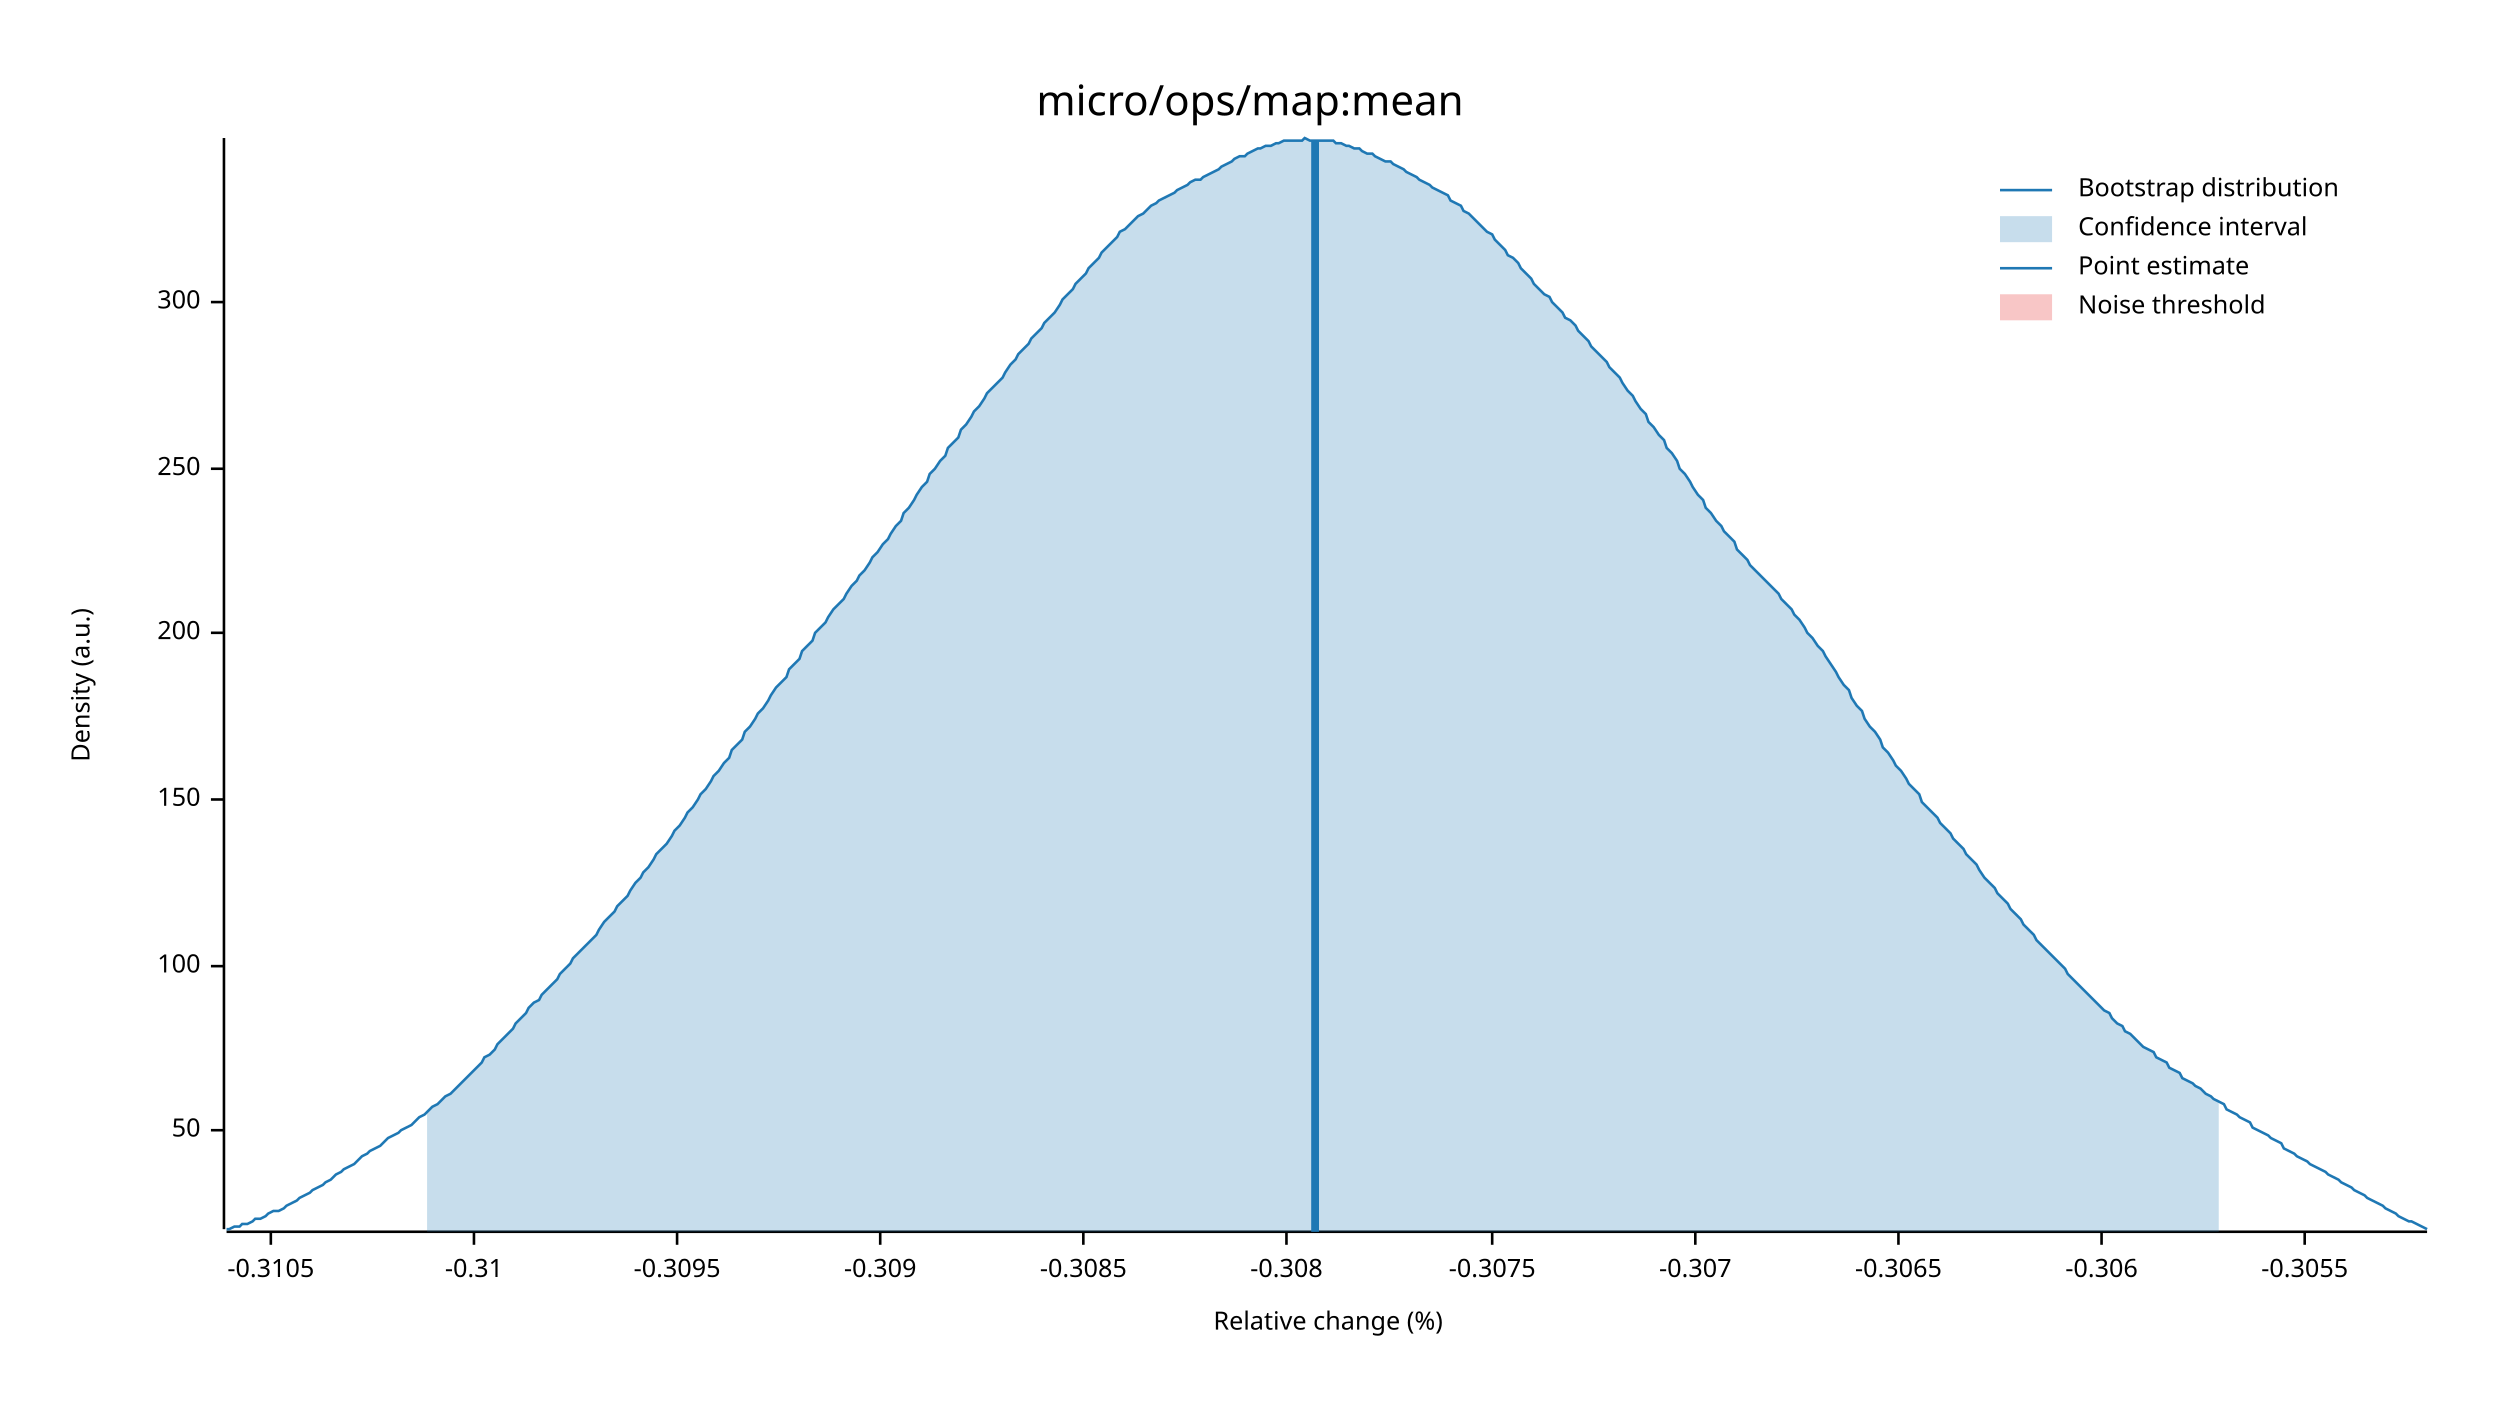
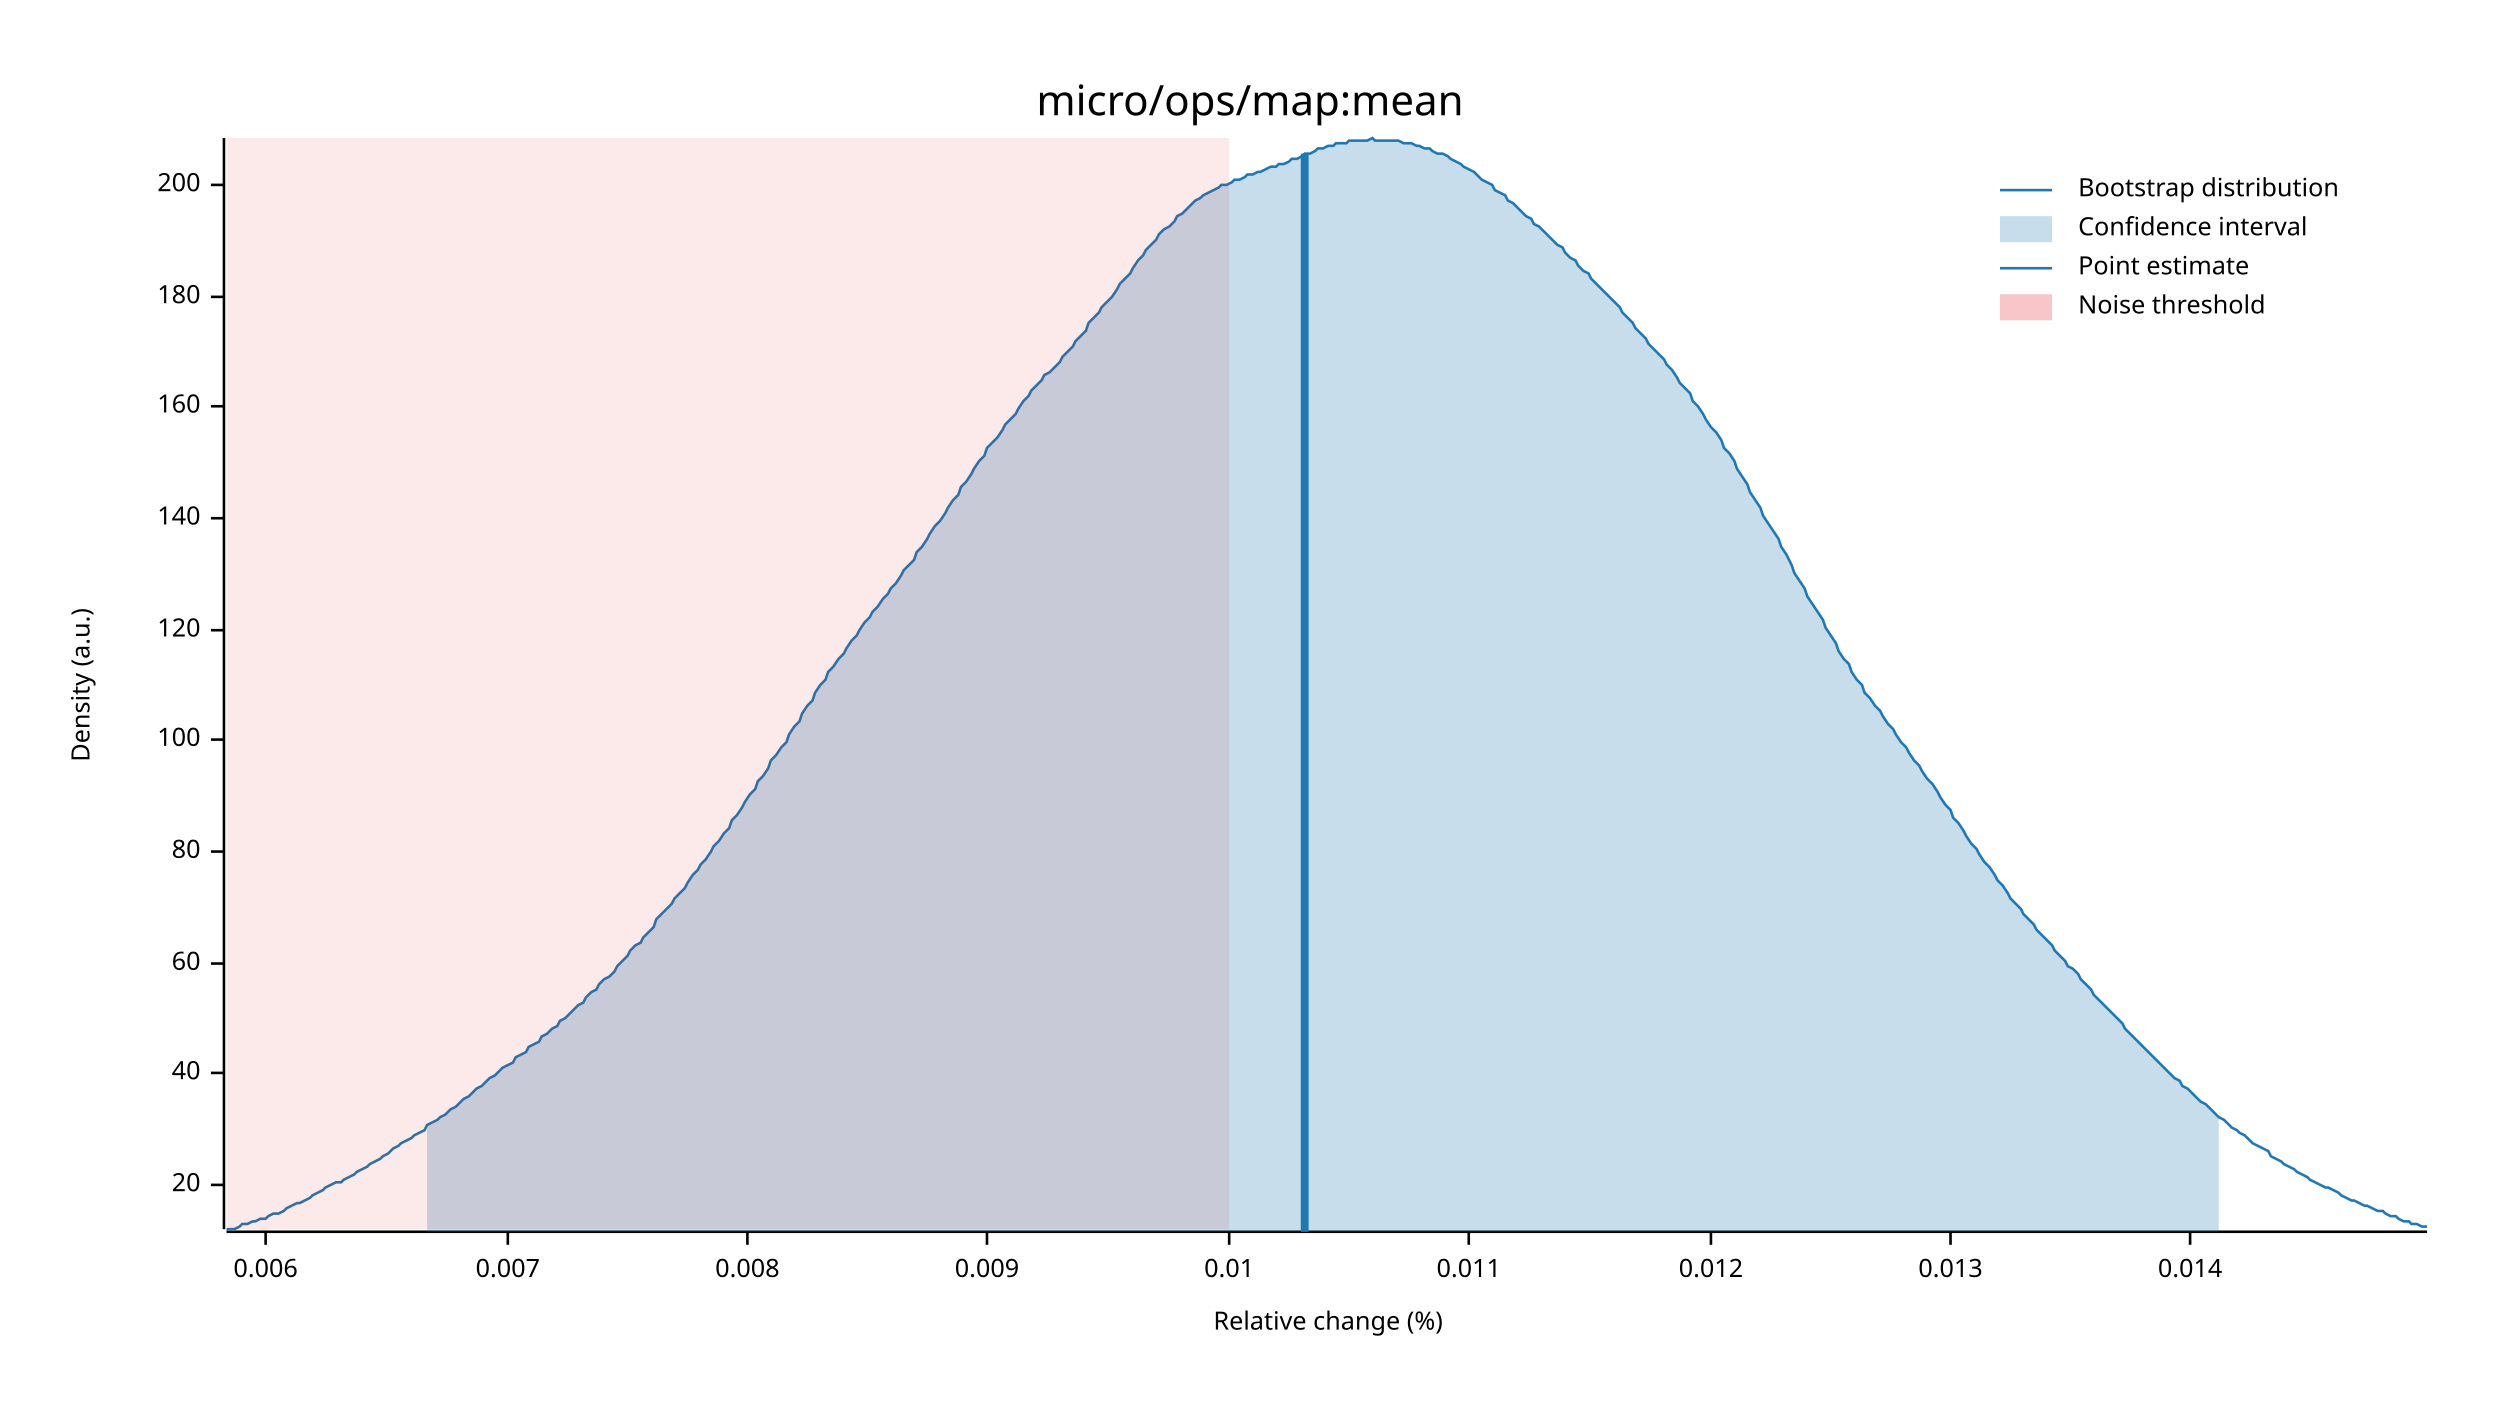
<svg xmlns="http://www.w3.org/2000/svg" width="960" height="540" viewBox="0 0 960 540">
  <text x="480" y="32" dy="0.76em" text-anchor="middle" font-family="sans-serif" font-size="16.129" opacity="1" fill="#000000">
micro/ops/map:mean
</text>
  <text x="27" y="263" dy="0.76em" text-anchor="middle" font-family="sans-serif" font-size="9.677" opacity="1" fill="#000000" transform="rotate(270, 27, 263)">
Density (a.u.)
</text>
  <text x="510" y="513" dy="-0.5ex" text-anchor="middle" font-family="sans-serif" font-size="9.677" opacity="1" fill="#000000">
Relative change (%)
</text>
  <polyline fill="none" opacity="1" stroke="#000000" stroke-width="1" points="86,53 86,472 " />
-   <text x="77" y="434" dy="0.5ex" text-anchor="end" font-family="sans-serif" font-size="9.677" opacity="1" fill="#000000">
- 50
+   <text x="77" y="455" dy="0.5ex" text-anchor="end" font-family="sans-serif" font-size="9.677" opacity="1" fill="#000000">
+ 20
</text>
-   <polyline fill="none" opacity="1" stroke="#000000" stroke-width="1" points="81,434 86,434 " />
-   <text x="77" y="371" dy="0.5ex" text-anchor="end" font-family="sans-serif" font-size="9.677" opacity="1" fill="#000000">
+   <polyline fill="none" opacity="1" stroke="#000000" stroke-width="1" points="81,455 86,455 " />
+   <text x="77" y="412" dy="0.5ex" text-anchor="end" font-family="sans-serif" font-size="9.677" opacity="1" fill="#000000">
+ 40
+ </text>
+   <polyline fill="none" opacity="1" stroke="#000000" stroke-width="1" points="81,412 86,412 " />
+   <text x="77" y="370" dy="0.5ex" text-anchor="end" font-family="sans-serif" font-size="9.677" opacity="1" fill="#000000">
+ 60
+ </text>
+   <polyline fill="none" opacity="1" stroke="#000000" stroke-width="1" points="81,370 86,370 " />
+   <text x="77" y="327" dy="0.5ex" text-anchor="end" font-family="sans-serif" font-size="9.677" opacity="1" fill="#000000">
+ 80
+ </text>
+   <polyline fill="none" opacity="1" stroke="#000000" stroke-width="1" points="81,327 86,327 " />
+   <text x="77" y="284" dy="0.5ex" text-anchor="end" font-family="sans-serif" font-size="9.677" opacity="1" fill="#000000">
100
</text>
-   <polyline fill="none" opacity="1" stroke="#000000" stroke-width="1" points="81,371 86,371 " />
-   <text x="77" y="307" dy="0.5ex" text-anchor="end" font-family="sans-serif" font-size="9.677" opacity="1" fill="#000000">
- 150
+   <polyline fill="none" opacity="1" stroke="#000000" stroke-width="1" points="81,284 86,284 " />
+   <text x="77" y="242" dy="0.5ex" text-anchor="end" font-family="sans-serif" font-size="9.677" opacity="1" fill="#000000">
+ 120
</text>
-   <polyline fill="none" opacity="1" stroke="#000000" stroke-width="1" points="81,307 86,307 " />
-   <text x="77" y="243" dy="0.5ex" text-anchor="end" font-family="sans-serif" font-size="9.677" opacity="1" fill="#000000">
+   <polyline fill="none" opacity="1" stroke="#000000" stroke-width="1" points="81,242 86,242 " />
+   <text x="77" y="199" dy="0.5ex" text-anchor="end" font-family="sans-serif" font-size="9.677" opacity="1" fill="#000000">
+ 140
+ </text>
+   <polyline fill="none" opacity="1" stroke="#000000" stroke-width="1" points="81,199 86,199 " />
+   <text x="77" y="156" dy="0.5ex" text-anchor="end" font-family="sans-serif" font-size="9.677" opacity="1" fill="#000000">
+ 160
+ </text>
+   <polyline fill="none" opacity="1" stroke="#000000" stroke-width="1" points="81,156 86,156 " />
+   <text x="77" y="114" dy="0.5ex" text-anchor="end" font-family="sans-serif" font-size="9.677" opacity="1" fill="#000000">
+ 180
+ </text>
+   <polyline fill="none" opacity="1" stroke="#000000" stroke-width="1" points="81,114 86,114 " />
+   <text x="77" y="71" dy="0.5ex" text-anchor="end" font-family="sans-serif" font-size="9.677" opacity="1" fill="#000000">
200
</text>
-   <polyline fill="none" opacity="1" stroke="#000000" stroke-width="1" points="81,243 86,243 " />
-   <text x="77" y="180" dy="0.5ex" text-anchor="end" font-family="sans-serif" font-size="9.677" opacity="1" fill="#000000">
- 250
+   <polyline fill="none" opacity="1" stroke="#000000" stroke-width="1" points="81,71 86,71 " />
+   <polyline fill="none" opacity="1" stroke="#000000" stroke-width="1" points="87,473 932,473 " />
+   <text x="102" y="483" dy="0.76em" text-anchor="middle" font-family="sans-serif" font-size="9.677" opacity="1" fill="#000000">
+ 0.006
</text>
-   <polyline fill="none" opacity="1" stroke="#000000" stroke-width="1" points="81,180 86,180 " />
-   <text x="77" y="116" dy="0.5ex" text-anchor="end" font-family="sans-serif" font-size="9.677" opacity="1" fill="#000000">
- 300
+   <polyline fill="none" opacity="1" stroke="#000000" stroke-width="1" points="102,473 102,478 " />
+   <text x="195" y="483" dy="0.76em" text-anchor="middle" font-family="sans-serif" font-size="9.677" opacity="1" fill="#000000">
+ 0.007
</text>
-   <polyline fill="none" opacity="1" stroke="#000000" stroke-width="1" points="81,116 86,116 " />
-   <polyline fill="none" opacity="1" stroke="#000000" stroke-width="1" points="87,473 932,473 " />
-   <text x="104" y="483" dy="0.76em" text-anchor="middle" font-family="sans-serif" font-size="9.677" opacity="1" fill="#000000">
- -0.3105
+   <polyline fill="none" opacity="1" stroke="#000000" stroke-width="1" points="195,473 195,478 " />
+   <text x="287" y="483" dy="0.76em" text-anchor="middle" font-family="sans-serif" font-size="9.677" opacity="1" fill="#000000">
+ 0.008
</text>
-   <polyline fill="none" opacity="1" stroke="#000000" stroke-width="1" points="104,473 104,478 " />
-   <text x="182" y="483" dy="0.76em" text-anchor="middle" font-family="sans-serif" font-size="9.677" opacity="1" fill="#000000">
- -0.31
+   <polyline fill="none" opacity="1" stroke="#000000" stroke-width="1" points="287,473 287,478 " />
+   <text x="379" y="483" dy="0.76em" text-anchor="middle" font-family="sans-serif" font-size="9.677" opacity="1" fill="#000000">
+ 0.009
</text>
-   <polyline fill="none" opacity="1" stroke="#000000" stroke-width="1" points="182,473 182,478 " />
-   <text x="260" y="483" dy="0.76em" text-anchor="middle" font-family="sans-serif" font-size="9.677" opacity="1" fill="#000000">
- -0.3095
+   <polyline fill="none" opacity="1" stroke="#000000" stroke-width="1" points="379,473 379,478 " />
+   <text x="472" y="483" dy="0.76em" text-anchor="middle" font-family="sans-serif" font-size="9.677" opacity="1" fill="#000000">
+ 0.01
</text>
-   <polyline fill="none" opacity="1" stroke="#000000" stroke-width="1" points="260,473 260,478 " />
-   <text x="338" y="483" dy="0.76em" text-anchor="middle" font-family="sans-serif" font-size="9.677" opacity="1" fill="#000000">
- -0.309
+   <polyline fill="none" opacity="1" stroke="#000000" stroke-width="1" points="472,473 472,478 " />
+   <text x="564" y="483" dy="0.76em" text-anchor="middle" font-family="sans-serif" font-size="9.677" opacity="1" fill="#000000">
+ 0.011
</text>
-   <polyline fill="none" opacity="1" stroke="#000000" stroke-width="1" points="338,473 338,478 " />
-   <text x="416" y="483" dy="0.76em" text-anchor="middle" font-family="sans-serif" font-size="9.677" opacity="1" fill="#000000">
- -0.3085
+   <polyline fill="none" opacity="1" stroke="#000000" stroke-width="1" points="564,473 564,478 " />
+   <text x="657" y="483" dy="0.76em" text-anchor="middle" font-family="sans-serif" font-size="9.677" opacity="1" fill="#000000">
+ 0.012
</text>
-   <polyline fill="none" opacity="1" stroke="#000000" stroke-width="1" points="416,473 416,478 " />
-   <text x="494" y="483" dy="0.76em" text-anchor="middle" font-family="sans-serif" font-size="9.677" opacity="1" fill="#000000">
- -0.308
+   <polyline fill="none" opacity="1" stroke="#000000" stroke-width="1" points="657,473 657,478 " />
+   <text x="749" y="483" dy="0.76em" text-anchor="middle" font-family="sans-serif" font-size="9.677" opacity="1" fill="#000000">
+ 0.013
</text>
-   <polyline fill="none" opacity="1" stroke="#000000" stroke-width="1" points="494,473 494,478 " />
-   <text x="573" y="483" dy="0.76em" text-anchor="middle" font-family="sans-serif" font-size="9.677" opacity="1" fill="#000000">
- -0.3075
+   <polyline fill="none" opacity="1" stroke="#000000" stroke-width="1" points="749,473 749,478 " />
+   <text x="841" y="483" dy="0.76em" text-anchor="middle" font-family="sans-serif" font-size="9.677" opacity="1" fill="#000000">
+ 0.014
</text>
-   <polyline fill="none" opacity="1" stroke="#000000" stroke-width="1" points="573,473 573,478 " />
-   <text x="651" y="483" dy="0.76em" text-anchor="middle" font-family="sans-serif" font-size="9.677" opacity="1" fill="#000000">
- -0.307
- </text>
-   <polyline fill="none" opacity="1" stroke="#000000" stroke-width="1" points="651,473 651,478 " />
-   <text x="729" y="483" dy="0.76em" text-anchor="middle" font-family="sans-serif" font-size="9.677" opacity="1" fill="#000000">
- -0.3065
- </text>
-   <polyline fill="none" opacity="1" stroke="#000000" stroke-width="1" points="729,473 729,478 " />
-   <text x="807" y="483" dy="0.76em" text-anchor="middle" font-family="sans-serif" font-size="9.677" opacity="1" fill="#000000">
- -0.306
- </text>
-   <polyline fill="none" opacity="1" stroke="#000000" stroke-width="1" points="807,473 807,478 " />
-   <text x="885" y="483" dy="0.76em" text-anchor="middle" font-family="sans-serif" font-size="9.677" opacity="1" fill="#000000">
- -0.3055
- </text>
-   <polyline fill="none" opacity="1" stroke="#000000" stroke-width="1" points="885,473 885,478 " />
-   <polyline fill="none" opacity="1" stroke="#1F78B4" stroke-width="1" points="87,472 88,472 90,471 92,471 93,470 95,470 97,469 98,468 100,468 102,467 103,466 105,465 107,465 109,464 110,463 112,462 114,461 115,460 117,459 119,458 120,457 122,456 124,455 125,454 127,453 129,451 131,450 132,449 134,448 136,447 137,446 139,444 141,443 142,442 144,441 146,440 147,439 149,437 151,436 153,435 154,434 156,433 158,432 159,431 161,429 163,428 164,427 166,425 168,424 169,423 171,421 173,420 175,418 176,417 178,415 180,413 181,412 183,410 185,408 186,406 188,405 190,403 191,401 193,399 195,397 197,395 198,393 200,391 202,389 203,387 205,385 207,384 208,382 210,380 212,378 214,376 215,374 217,372 219,370 220,368 222,366 224,364 225,363 227,361 229,359 230,357 232,354 234,352 236,350 237,348 239,346 241,344 242,342 244,339 246,337 247,335 249,333 251,330 252,328 254,326 256,324 258,321 259,319 261,317 263,314 264,312 266,310 268,307 269,305 271,303 273,300 274,298 276,296 278,293 280,291 281,288 283,286 285,284 286,281 288,279 290,276 291,274 293,272 295,269 296,267 298,264 300,262 302,260 303,257 305,255 307,253 308,250 310,248 312,246 313,243 315,241 317,239 318,237 320,234 322,232 324,230 325,228 327,225 329,223 330,221 332,219 334,216 335,214 337,212 339,209 341,207 342,205 344,202 346,200 347,197 349,195 351,192 352,190 354,187 356,185 357,182 359,180 361,177 363,175 364,172 366,170 368,168 369,165 371,163 373,160 374,158 376,156 378,153 379,151 381,149 383,147 385,145 386,143 388,140 390,138 391,136 393,134 395,132 396,130 398,128 400,126 401,124 403,122 405,120 407,117 408,115 410,113 412,111 413,109 415,107 417,105 418,103 420,101 422,99 423,97 425,95 427,93 429,91 430,89 432,88 434,86 435,85 437,83 439,82 440,81 442,79 444,78 445,77 447,76 449,75 451,74 452,73 454,72 456,71 457,70 459,69 461,69 462,68 464,67 466,66 468,65 469,64 471,63 473,62 474,61 476,60 478,60 479,59 481,58 483,57 484,57 486,56 488,56 490,55 491,55 493,54 495,54 496,54 498,54 500,54 501,53 503,54 505,54 506,54 508,54 510,54 512,54 513,55 515,55 517,56 518,56 520,57 522,57 523,58 525,59 527,59 528,60 530,61 532,62 534,62 535,63 537,64 539,65 540,66 542,67 544,68 545,69 547,70 549,71 550,72 552,73 554,74 556,75 557,77 559,78 561,79 562,81 564,82 566,84 567,85 569,87 571,89 573,90 574,92 576,94 578,96 579,98 581,99 583,101 584,103 586,105 588,107 589,109 591,111 593,113 595,114 596,116 598,118 600,120 601,122 603,123 605,125 606,127 608,129 610,131 611,133 613,135 615,137 617,139 618,141 620,143 622,145 623,147 625,150 627,152 628,154 630,157 632,159 633,162 635,164 637,167 639,169 640,172 642,174 644,177 645,180 647,182 649,185 650,187 652,190 654,192 655,195 657,197 659,200 661,202 662,204 664,206 666,208 667,211 669,213 671,215 672,217 674,219 676,221 677,222 679,224 681,226 683,228 684,230 686,232 688,234 689,236 691,238 693,241 694,243 696,245 698,248 700,250 701,252 703,255 705,258 706,260 708,263 710,265 711,268 713,271 715,273 716,276 718,279 720,281 722,284 723,287 725,289 727,292 728,294 730,296 732,299 733,301 735,303 737,305 738,308 740,310 742,312 744,314 745,316 747,318 749,320 750,322 752,324 754,326 755,328 757,330 759,332 760,334 762,337 764,339 766,341 767,343 769,345 771,347 772,349 774,351 776,353 777,355 779,357 781,359 782,361 784,363 786,365 788,367 789,368 791,370 793,372 794,374 796,376 798,378 799,379 801,381 803,383 804,384 806,386 808,388 810,389 811,391 813,393 815,394 816,396 818,397 820,399 821,400 823,402 825,403 827,404 828,406 830,407 832,408 833,410 835,411 837,412 838,414 840,415 842,416 843,417 845,418 847,420 849,421 850,422 852,423 854,424 855,426 857,427 859,428 860,429 862,430 864,431 865,433 867,434 869,435 871,436 872,437 874,438 876,439 877,441 879,442 881,443 882,444 884,445 886,446 887,447 889,448 891,449 893,450 894,451 896,452 898,453 899,454 901,455 903,456 904,457 906,458 908,459 909,460 911,461 913,462 915,463 916,464 918,465 920,466 921,467 923,468 925,469 926,469 928,470 930,471 932,472 " />
-   <polygon opacity="0.25" fill="#1F78B4" points="164,427 166,425 168,424 169,423 171,421 173,420 175,418 176,417 178,415 180,413 181,412 183,410 185,408 186,406 188,405 190,403 191,401 193,399 195,397 197,395 198,393 200,391 202,389 203,387 205,385 207,384 208,382 210,380 212,378 214,376 215,374 217,372 219,370 220,368 222,366 224,364 225,363 227,361 229,359 230,357 232,354 234,352 236,350 237,348 239,346 241,344 242,342 244,339 246,337 247,335 249,333 251,330 252,328 254,326 256,324 258,321 259,319 261,317 263,314 264,312 266,310 268,307 269,305 271,303 273,300 274,298 276,296 278,293 280,291 281,288 283,286 285,284 286,281 288,279 290,276 291,274 293,272 295,269 296,267 298,264 300,262 302,260 303,257 305,255 307,253 308,250 310,248 312,246 313,243 315,241 317,239 318,237 320,234 322,232 324,230 325,228 327,225 329,223 330,221 332,219 334,216 335,214 337,212 339,209 341,207 342,205 344,202 346,200 347,197 349,195 351,192 352,190 354,187 356,185 357,182 359,180 361,177 363,175 364,172 366,170 368,168 369,165 371,163 373,160 374,158 376,156 378,153 379,151 381,149 383,147 385,145 386,143 388,140 390,138 391,136 393,134 395,132 396,130 398,128 400,126 401,124 403,122 405,120 407,117 408,115 410,113 412,111 413,109 415,107 417,105 418,103 420,101 422,99 423,97 425,95 427,93 429,91 430,89 432,88 434,86 435,85 437,83 439,82 440,81 442,79 444,78 445,77 447,76 449,75 451,74 452,73 454,72 456,71 457,70 459,69 461,69 462,68 464,67 466,66 468,65 469,64 471,63 473,62 474,61 476,60 478,60 479,59 481,58 483,57 484,57 486,56 488,56 490,55 491,55 493,54 495,54 496,54 498,54 500,54 501,53 503,54 505,54 506,54 508,54 510,54 512,54 513,55 515,55 517,56 518,56 520,57 522,57 523,58 525,59 527,59 528,60 530,61 532,62 534,62 535,63 537,64 539,65 540,66 542,67 544,68 545,69 547,70 549,71 550,72 552,73 554,74 556,75 557,77 559,78 561,79 562,81 564,82 566,84 567,85 569,87 571,89 573,90 574,92 576,94 578,96 579,98 581,99 583,101 584,103 586,105 588,107 589,109 591,111 593,113 595,114 596,116 598,118 600,120 601,122 603,123 605,125 606,127 608,129 610,131 611,133 613,135 615,137 617,139 618,141 620,143 622,145 623,147 625,150 627,152 628,154 630,157 632,159 633,162 635,164 637,167 639,169 640,172 642,174 644,177 645,180 647,182 649,185 650,187 652,190 654,192 655,195 657,197 659,200 661,202 662,204 664,206 666,208 667,211 669,213 671,215 672,217 674,219 676,221 677,222 679,224 681,226 683,228 684,230 686,232 688,234 689,236 691,238 693,241 694,243 696,245 698,248 700,250 701,252 703,255 705,258 706,260 708,263 710,265 711,268 713,271 715,273 716,276 718,279 720,281 722,284 723,287 725,289 727,292 728,294 730,296 732,299 733,301 735,303 737,305 738,308 740,310 742,312 744,314 745,316 747,318 749,320 750,322 752,324 754,326 755,328 757,330 759,332 760,334 762,337 764,339 766,341 767,343 769,345 771,347 772,349 774,351 776,353 777,355 779,357 781,359 782,361 784,363 786,365 788,367 789,368 791,370 793,372 794,374 796,376 798,378 799,379 801,381 803,383 804,384 806,386 808,388 810,389 811,391 813,393 815,394 816,396 818,397 820,399 821,400 823,402 825,403 827,404 828,406 830,407 832,408 833,410 835,411 837,412 838,414 840,415 842,416 843,417 845,418 847,420 849,421 850,422 852,423 852,473 164,473 " />
-   <polyline fill="none" opacity="1" stroke="#1F78B4" stroke-width="3" points="505,473 505,54 " />
-   <rect x="509" y="53" width="0" height="419" opacity="0.1" fill="#E31A1C" stroke="none" />
+   <polyline fill="none" opacity="1" stroke="#000000" stroke-width="1" points="841,473 841,478 " />
+   <polyline fill="none" opacity="1" stroke="#1F78B4" stroke-width="1" points="87,472 88,472 90,472 92,471 93,470 95,470 97,469 98,469 100,468 102,468 103,467 105,466 107,466 109,465 110,464 112,463 114,462 115,462 117,461 119,460 120,459 122,458 124,457 125,456 127,455 129,454 131,454 132,453 134,452 136,451 137,450 139,449 141,448 142,447 144,446 146,445 147,444 149,443 151,441 153,440 154,439 156,438 158,437 159,436 161,435 163,434 164,432 166,431 168,430 169,429 171,428 173,426 175,425 176,424 178,422 180,421 181,420 183,418 185,417 186,416 188,414 190,413 191,412 193,410 195,409 197,408 198,406 200,405 202,404 203,402 205,401 207,400 208,398 210,397 212,395 214,394 215,392 217,391 219,389 220,388 222,386 224,385 225,383 227,381 229,380 230,378 232,376 234,375 236,373 237,371 239,369 241,367 242,365 244,363 246,362 247,360 249,358 251,356 252,353 254,351 256,349 258,347 259,345 261,343 263,341 264,339 266,336 268,334 269,332 271,330 273,327 274,325 276,323 278,320 280,318 281,315 283,313 285,310 286,308 288,305 290,303 291,300 293,298 295,295 296,292 298,290 300,287 302,285 303,282 305,279 307,277 308,274 310,271 312,269 313,266 315,263 317,261 318,258 320,256 322,253 324,251 325,249 327,246 329,244 330,242 332,239 334,237 335,235 337,233 339,230 341,228 342,226 344,224 346,221 347,219 349,217 351,215 352,212 354,210 356,207 357,205 359,202 361,200 363,197 364,195 366,192 368,190 369,187 371,185 373,182 374,180 376,177 378,175 379,172 381,170 383,168 385,165 386,163 388,161 390,159 391,157 393,154 395,152 396,150 398,148 400,146 401,144 403,143 405,141 407,139 408,137 410,135 412,133 413,131 415,129 417,127 418,124 420,122 422,120 423,118 425,116 427,114 429,111 430,109 432,107 434,105 435,103 437,100 439,98 440,96 442,94 444,92 445,90 447,88 449,87 451,85 452,83 454,82 456,80 457,79 459,77 461,76 462,75 464,74 466,73 468,72 469,71 471,71 473,70 474,69 476,69 478,68 479,67 481,67 483,66 484,66 486,65 488,64 490,64 491,63 493,63 495,62 496,61 498,61 500,60 501,59 503,59 505,58 506,57 508,57 510,56 512,56 513,55 515,55 517,55 518,54 520,54 522,54 523,54 525,54 527,53 528,54 530,54 532,54 534,54 535,54 537,54 539,55 540,55 542,55 544,56 545,56 547,57 549,57 550,58 552,59 554,59 556,60 557,61 559,62 561,63 562,64 564,65 566,66 567,67 569,69 571,70 573,71 574,73 576,74 578,75 579,77 581,78 583,80 584,81 586,83 588,84 589,86 591,87 593,89 595,91 596,92 598,94 600,95 601,97 603,99 605,100 606,102 608,104 610,105 611,107 613,109 615,111 617,113 618,114 620,116 622,118 623,120 625,122 627,124 628,126 630,128 632,130 633,132 635,134 637,136 639,138 640,140 642,142 644,145 645,147 647,149 649,151 650,154 652,156 654,159 655,161 657,164 659,166 661,169 662,172 664,174 666,177 667,180 669,183 671,186 672,189 674,192 676,195 677,198 679,201 681,204 683,207 684,210 686,213 688,217 689,220 691,223 693,226 694,229 696,232 698,235 700,238 701,241 703,244 705,247 706,250 708,253 710,255 711,258 713,261 715,263 716,266 718,268 720,271 722,273 723,275 725,278 727,280 728,282 730,285 732,287 733,289 735,292 737,294 738,296 740,299 742,301 744,304 745,306 747,309 749,311 750,314 752,316 754,319 755,321 757,324 759,326 760,328 762,331 764,333 766,336 767,338 769,340 771,343 772,345 774,347 776,349 777,351 779,353 781,355 782,357 784,359 786,361 788,363 789,365 791,367 793,369 794,371 796,372 798,374 799,376 801,378 803,380 804,382 806,384 808,386 810,388 811,389 813,391 815,393 816,395 818,397 820,399 821,400 823,402 825,404 827,406 828,407 830,409 832,411 833,412 835,414 837,415 838,417 840,418 842,420 843,421 845,423 847,424 849,426 850,427 852,429 854,430 855,431 857,433 859,434 860,435 862,436 864,438 865,439 867,440 869,441 871,442 872,444 874,445 876,446 877,447 879,448 881,449 882,450 884,451 886,452 887,453 889,454 891,455 893,456 894,456 896,457 898,458 899,459 901,460 903,461 904,461 906,462 908,463 909,463 911,464 913,465 915,465 916,466 918,467 920,467 921,468 923,469 925,469 926,470 928,470 930,471 932,471 " />
+   <polygon opacity="0.25" fill="#1F78B4" points="164,432 166,431 168,430 169,429 171,428 173,426 175,425 176,424 178,422 180,421 181,420 183,418 185,417 186,416 188,414 190,413 191,412 193,410 195,409 197,408 198,406 200,405 202,404 203,402 205,401 207,400 208,398 210,397 212,395 214,394 215,392 217,391 219,389 220,388 222,386 224,385 225,383 227,381 229,380 230,378 232,376 234,375 236,373 237,371 239,369 241,367 242,365 244,363 246,362 247,360 249,358 251,356 252,353 254,351 256,349 258,347 259,345 261,343 263,341 264,339 266,336 268,334 269,332 271,330 273,327 274,325 276,323 278,320 280,318 281,315 283,313 285,310 286,308 288,305 290,303 291,300 293,298 295,295 296,292 298,290 300,287 302,285 303,282 305,279 307,277 308,274 310,271 312,269 313,266 315,263 317,261 318,258 320,256 322,253 324,251 325,249 327,246 329,244 330,242 332,239 334,237 335,235 337,233 339,230 341,228 342,226 344,224 346,221 347,219 349,217 351,215 352,212 354,210 356,207 357,205 359,202 361,200 363,197 364,195 366,192 368,190 369,187 371,185 373,182 374,180 376,177 378,175 379,172 381,170 383,168 385,165 386,163 388,161 390,159 391,157 393,154 395,152 396,150 398,148 400,146 401,144 403,143 405,141 407,139 408,137 410,135 412,133 413,131 415,129 417,127 418,124 420,122 422,120 423,118 425,116 427,114 429,111 430,109 432,107 434,105 435,103 437,100 439,98 440,96 442,94 444,92 445,90 447,88 449,87 451,85 452,83 454,82 456,80 457,79 459,77 461,76 462,75 464,74 466,73 468,72 469,71 471,71 473,70 474,69 476,69 478,68 479,67 481,67 483,66 484,66 486,65 488,64 490,64 491,63 493,63 495,62 496,61 498,61 500,60 501,59 503,59 505,58 506,57 508,57 510,56 512,56 513,55 515,55 517,55 518,54 520,54 522,54 523,54 525,54 527,53 528,54 530,54 532,54 534,54 535,54 537,54 539,55 540,55 542,55 544,56 545,56 547,57 549,57 550,58 552,59 554,59 556,60 557,61 559,62 561,63 562,64 564,65 566,66 567,67 569,69 571,70 573,71 574,73 576,74 578,75 579,77 581,78 583,80 584,81 586,83 588,84 589,86 591,87 593,89 595,91 596,92 598,94 600,95 601,97 603,99 605,100 606,102 608,104 610,105 611,107 613,109 615,111 617,113 618,114 620,116 622,118 623,120 625,122 627,124 628,126 630,128 632,130 633,132 635,134 637,136 639,138 640,140 642,142 644,145 645,147 647,149 649,151 650,154 652,156 654,159 655,161 657,164 659,166 661,169 662,172 664,174 666,177 667,180 669,183 671,186 672,189 674,192 676,195 677,198 679,201 681,204 683,207 684,210 686,213 688,217 689,220 691,223 693,226 694,229 696,232 698,235 700,238 701,241 703,244 705,247 706,250 708,253 710,255 711,258 713,261 715,263 716,266 718,268 720,271 722,273 723,275 725,278 727,280 728,282 730,285 732,287 733,289 735,292 737,294 738,296 740,299 742,301 744,304 745,306 747,309 749,311 750,314 752,316 754,319 755,321 757,324 759,326 760,328 762,331 764,333 766,336 767,338 769,340 771,343 772,345 774,347 776,349 777,351 779,353 781,355 782,357 784,359 786,361 788,363 789,365 791,367 793,369 794,371 796,372 798,374 799,376 801,378 803,380 804,382 806,384 808,386 810,388 811,389 813,391 815,393 816,395 818,397 820,399 821,400 823,402 825,404 827,406 828,407 830,409 832,411 833,412 835,414 837,415 838,417 840,418 842,420 843,421 845,423 847,424 849,426 850,427 852,429 852,473 164,473 " />
+   <polyline fill="none" opacity="1" stroke="#1F78B4" stroke-width="3" points="501,473 501,59 " />
+   <rect x="87" y="53" width="385" height="419" opacity="0.1" fill="#E31A1C" stroke="none" />
  <text x="798" y="68" dy="0.76em" text-anchor="start" font-family="sans-serif" font-size="9.677" opacity="1" fill="#000000">
Bootstrap distribution
</text>
  <text x="798" y="83" dy="0.76em" text-anchor="start" font-family="sans-serif" font-size="9.677" opacity="1" fill="#000000">
Confidence interval
</text>
  <text x="798" y="98" dy="0.76em" text-anchor="start" font-family="sans-serif" font-size="9.677" opacity="1" fill="#000000">
Point estimate
</text>
  <text x="798" y="113" dy="0.76em" text-anchor="start" font-family="sans-serif" font-size="9.677" opacity="1" fill="#000000">
Noise threshold
</text>
  <polyline fill="none" opacity="1" stroke="#1F78B4" stroke-width="1" points="768,73 788,73 " />
  <rect x="768" y="83" width="20" height="10" opacity="0.25" fill="#1F78B4" stroke="none" />
  <polyline fill="none" opacity="1" stroke="#1F78B4" stroke-width="1" points="768,103 788,103 " />
  <rect x="768" y="113" width="20" height="10" opacity="0.25" fill="#E31A1C" stroke="none" />
</svg>
